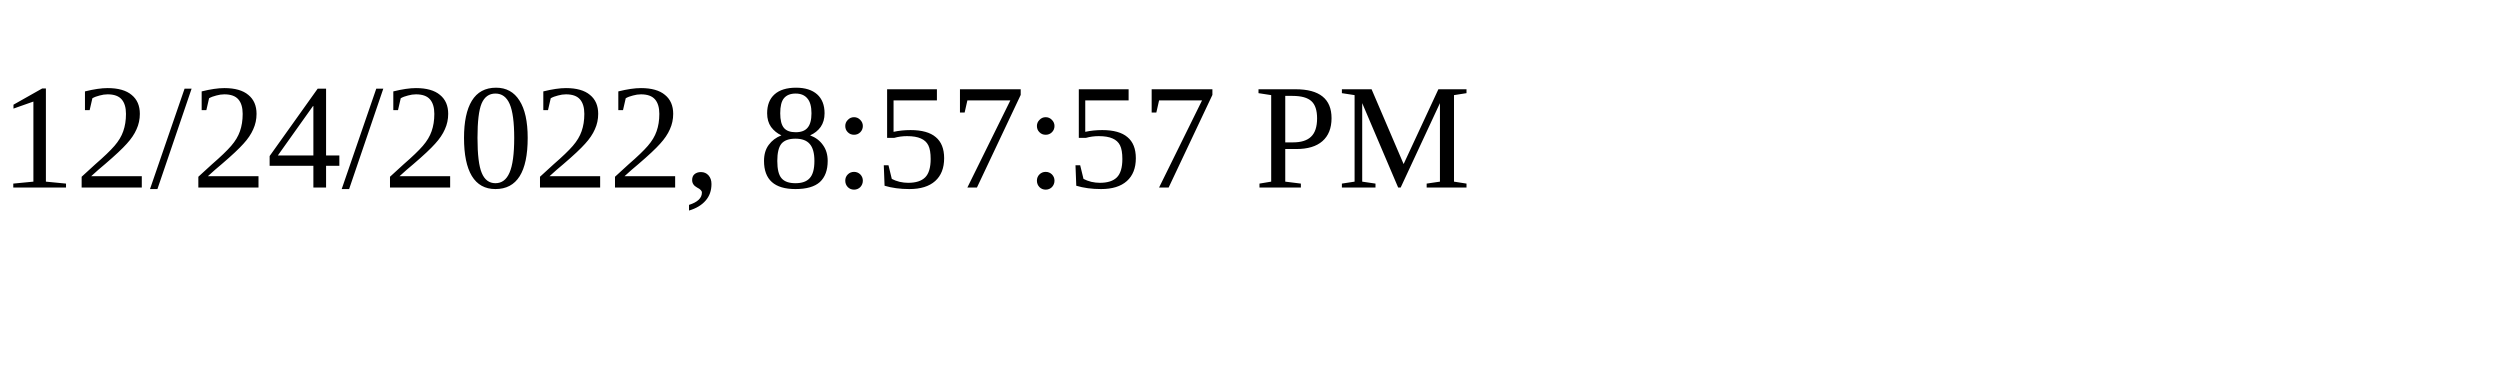
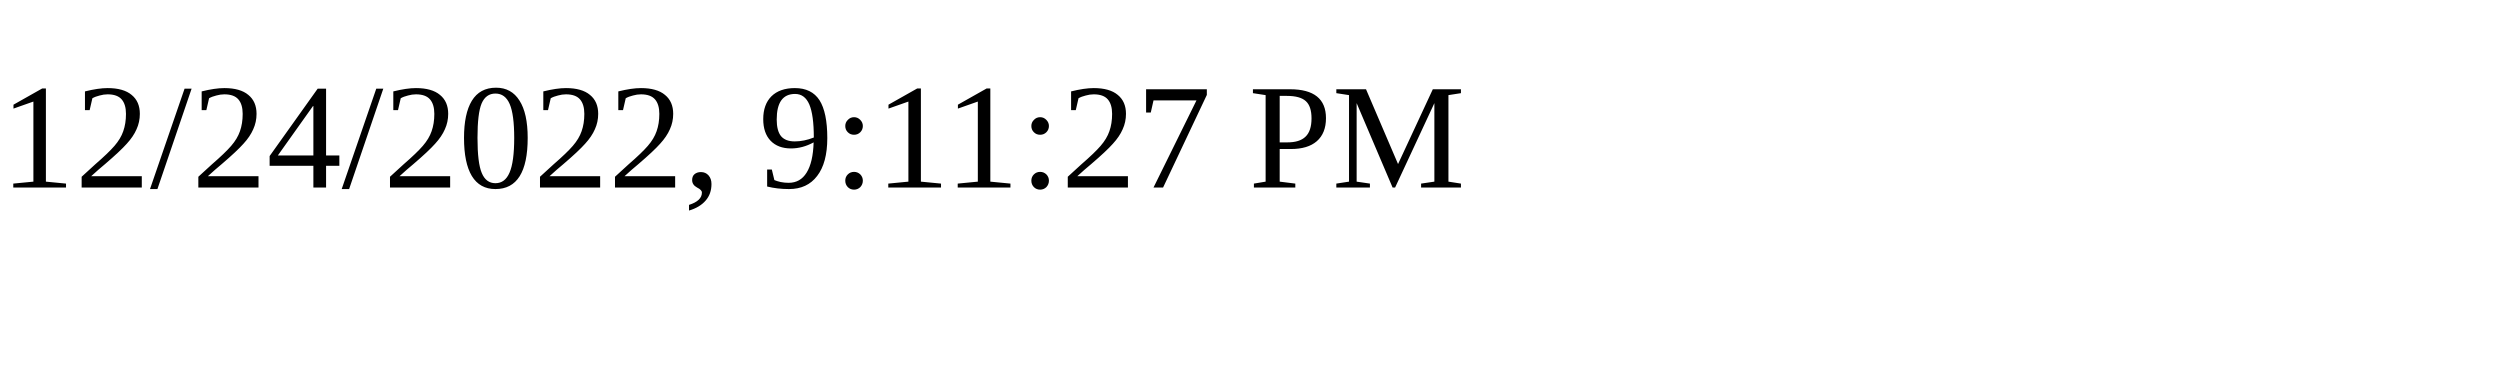
<svg xmlns="http://www.w3.org/2000/svg" height="30" width="200">
-   <text x="0" y="15">12/24/2022, 8:57:57 PM</text>
+   <text x="0" y="15">12/24/2022, 9:11:27 PM</text>
</svg>
